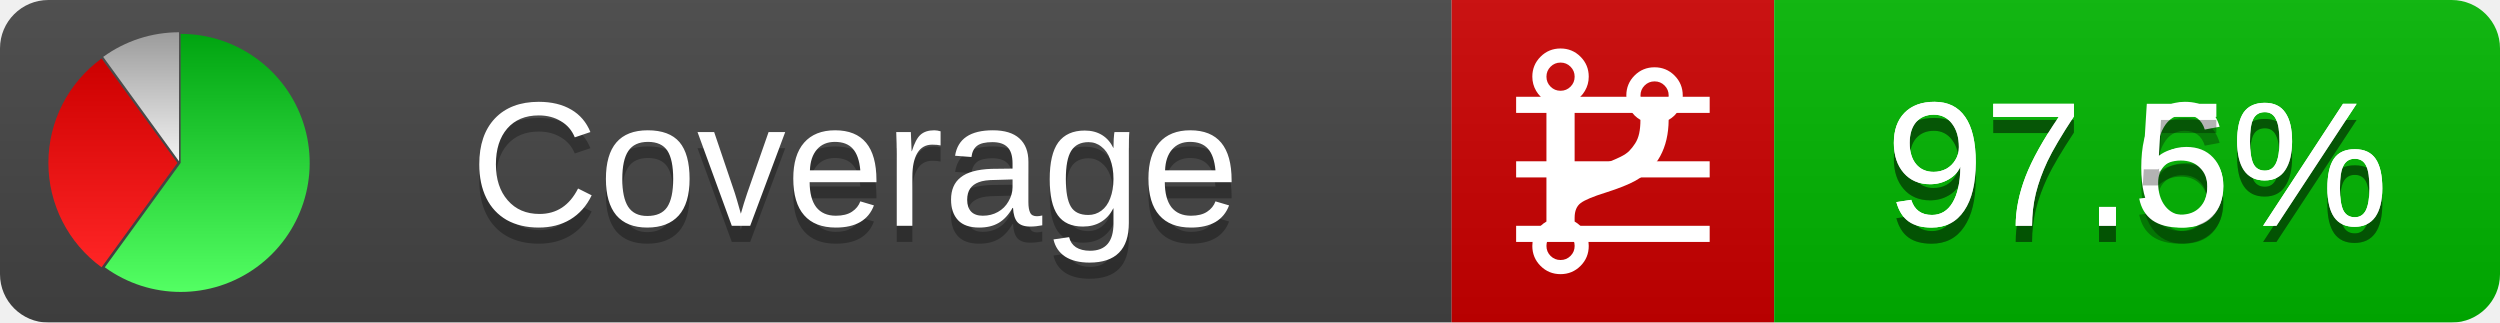
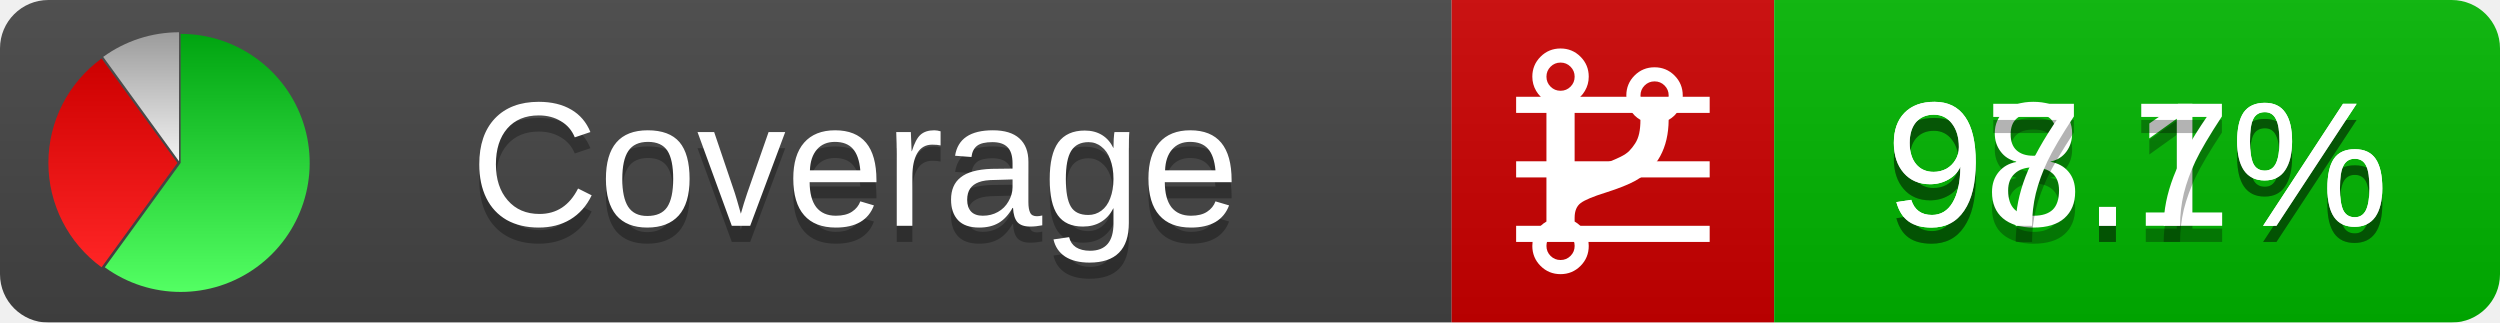
<svg xmlns="http://www.w3.org/2000/svg" xmlns:xlink="http://www.w3.org/1999/xlink" width="155" height="20">
  <style type="text/css">
          
            @keyframes fadeout {
              0 % { visibility: visible; opacity: 1; }
              40% { visibility: visible; opacity: 1; }
              50% { visibility: hidden; opacity: 0; }
              90% { visibility: hidden; opacity: 0; }
              100% { visibility: visible; opacity: 1; }
            }
            @keyframes fadein {
              0% { visibility: hidden; opacity: 0; }
              40% { visibility: hidden; opacity: 0; }
              50% { visibility: visible; opacity: 1; }
              90% { visibility: visible; opacity: 1; }
              100% { visibility: hidden; opacity: 0; }
            }
            .linecoverage {
                animation-duration: 10s;
                animation-name: fadeout;
                animation-iteration-count: infinite;
            }
            .branchcoverage {
                animation-duration: 10s;
                animation-name: fadein;
                animation-iteration-count: infinite;
            }
          
    </style>
  <defs>
    <linearGradient id="gradient" x2="0" y2="100%">
      <stop offset="0" stop-color="#bbb" stop-opacity=".1" />
      <stop offset="1" stop-opacity=".1" />
    </linearGradient>
    <linearGradient id="green" x2="0" y2="100%">
      <stop offset="0" stop-color="#00A410" />
      <stop offset="1" stop-color="#53FF63" />
    </linearGradient>
    <linearGradient id="red" x2="0" y2="100%">
      <stop offset="0" stop-color="#C00" />
      <stop offset="1" stop-color="#FF2525" />
    </linearGradient>
    <linearGradient id="gray" x2="0" y2="100%">
      <stop offset="0" stop-color="#9B9B9B" />
      <stop offset="1" stop-color="#F3F3F3" />
    </linearGradient>
    <mask id="mask">
      <rect width="155" height="20" rx="3" fill="#fff" />
    </mask>
    <g id="icon">
      <path style="fill:url(#green);" d="M205,202.5 l0,-200 a200,200 0 1,1 -117.558,361.803 z" />
      <path style="fill:url(#red);" d="M200,202.5 l-117.558,161.803 a200,200 0 0,1 0,-323.607 z" />
      <path style="fill:url(#gray);" d="M202.5,200 l-117.558,-161.803 a200,200 0 0,1 117.558,-38.196 z" />
    </g>
  </defs>
  <g mask="url(#mask)">
    <rect x="0" y="0" width="90" height="20" fill="#444" />
    <rect x="90" y="0" width="20" height="20" fill="#c00" />
    <rect x="110" y="0" width="45" height="20" fill="#00B600" />
    <rect x="0" y="0" width="155" height="20" fill="url(#gradient)" />
  </g>
  <g>
    <path class="linecoverage" stroke="#fff" d="M94 6.5 h12 M94 10.5 h12 M94 14.5 h12" />
    <path class="branchcoverage" fill="#fff" d="m 97.628,15.247 q 0,-0.364 -0.255,-0.619 -0.255,-0.255 -0.619,-0.255 -0.364,0 -0.619,0.255 -0.255,0.255 -0.255,0.619 0,0.364 0.255,0.619 0.255,0.255 0.619,0.255 0.364,0 0.619,-0.255 0.255,-0.255 0.255,-0.619 z m 0,-10.493 q 0,-0.364 -0.255,-0.619 -0.255,-0.255 -0.619,-0.255 -0.364,0 -0.619,0.255 -0.255,0.255 -0.255,0.619 0,0.364 0.255,0.619 0.255,0.255 0.619,0.255 0.364,0 0.619,-0.255 0.255,-0.255 0.255,-0.619 z m 5.83,1.166 q 0,-0.364 -0.255,-0.619 -0.255,-0.255 -0.619,-0.255 -0.364,0 -0.619,0.255 -0.255,0.255 -0.255,0.619 0,0.364 0.255,0.619 0.255,0.255 0.619,0.255 0.364,0 0.619,-0.255 0.255,-0.255 0.255,-0.619 z m 0.874,0 q 0,0.474 -0.237,0.879 -0.237,0.405 -0.638,0.633 -0.018,2.614 -2.059,3.771 -0.619,0.346 -1.849,0.738 -1.166,0.364 -1.544,0.647 -0.378,0.282 -0.378,0.911 l 0,0.237 q 0.401,0.228 0.638,0.633 0.237,0.405 0.237,0.879 0,0.729 -0.51,1.239 -0.51,0.51 -1.239,0.51 -0.729,0 -1.239,-0.51 -0.51,-0.51 -0.51,-1.239 0,-0.474 0.237,-0.879 0.237,-0.405 0.638,-0.633 l 0,-7.469 q -0.401,-0.228 -0.638,-0.633 -0.237,-0.405 -0.237,-0.879 0,-0.729 0.51,-1.239 0.51,-0.51 1.239,-0.51 0.729,0 1.239,0.51 0.51,0.51 0.51,1.239 0,0.474 -0.237,0.879 -0.237,0.405 -0.638,0.633 l 0,4.527 q 0.492,-0.237 1.403,-0.519 0.501,-0.155 0.797,-0.269 0.296,-0.114 0.642,-0.282 0.346,-0.169 0.537,-0.36 0.191,-0.191 0.369,-0.465 0.178,-0.273 0.255,-0.633 0.077,-0.36 0.077,-0.833 -0.401,-0.228 -0.638,-0.633 -0.237,-0.405 -0.237,-0.879 0,-0.729 0.51,-1.239 0.51,-0.51 1.239,-0.51 0.729,0 1.239,0.51 0.51,0.51 0.51,1.239 z" />
  </g>
  <g fill="#fff" text-anchor="middle" font-family="Verdana,Arial,Geneva,sans-serif" font-size="11">
    <a xlink:href="https://github.com/danielpalme/ReportGenerator" target="_top">
      <use xlink:href="#icon" transform="translate(3,2) scale(.04)" />
    </a>
    <text x="53" y="15" fill="#010101" fill-opacity=".3">Coverage</text>
    <text x="53" y="14" fill="#fff">Coverage</text>
-     <text class="linecoverage" x="132.5" y="15" fill="#010101" fill-opacity=".3">97.6%</text>
-     <text class="linecoverage" x="132.5" y="14">97.6%</text>
-     <text class="branchcoverage" x="132.5" y="15" fill="#010101" fill-opacity=".3">97.5%</text>
-     <text class="branchcoverage" x="132.5" y="14">97.5%</text>
+     <text class="linecoverage" x="132.5" y="15" fill="#010101" fill-opacity=".3">98.1%</text>
+     <text class="linecoverage" x="132.5" y="14">98.1%</text>
+     <text class="branchcoverage" x="132.5" y="15" fill="#010101" fill-opacity=".3">97.7%</text>
+     <text class="branchcoverage" x="132.5" y="14">97.7%</text>
  </g>
  <g>
    <rect class="linecoverage" x="90" y="0" width="65" height="20" fill-opacity="0" />
    <rect class="branchcoverage" x="90" y="0" width="65" height="20" fill-opacity="0" />
  </g>
</svg>
